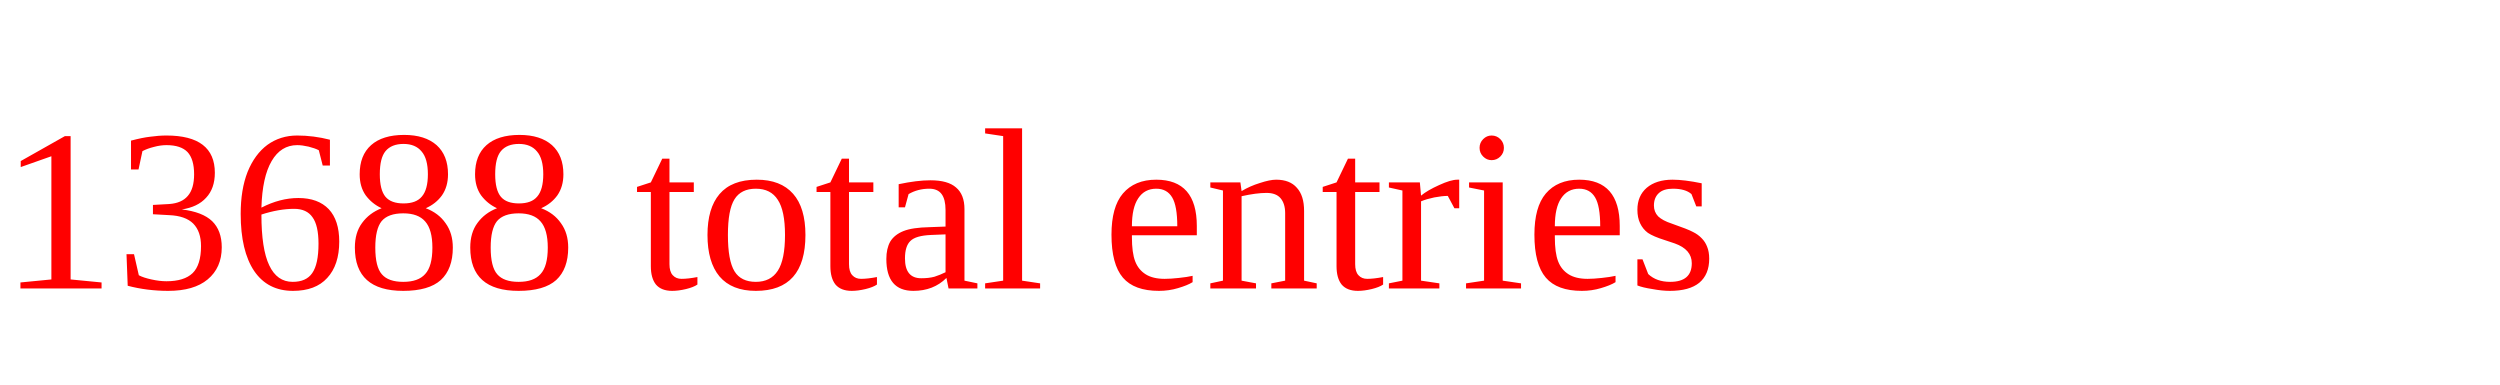
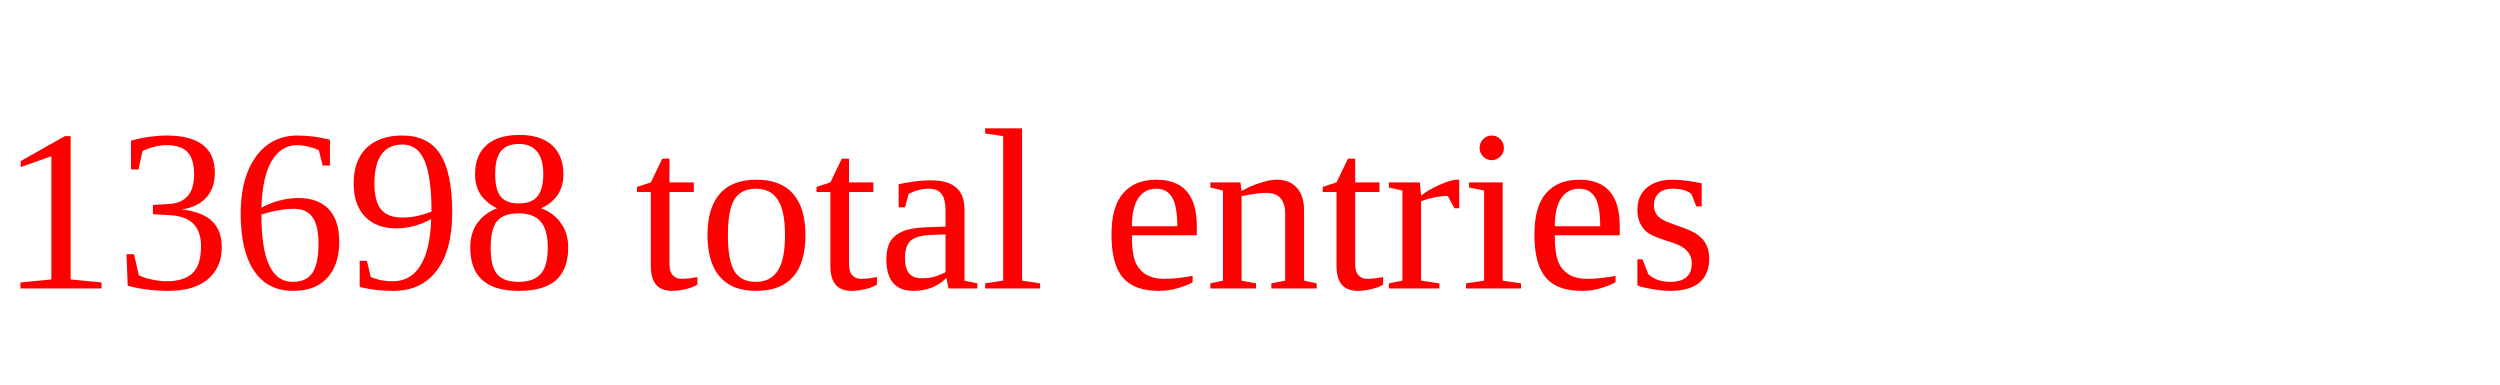
<svg xmlns="http://www.w3.org/2000/svg" height="20" width="130" version="1.1">
-   <text x="0" y="15" fill="red">13688 total entries</text>
+   <text x="0" y="15" fill="red">13698 total entries</text>
</svg>
